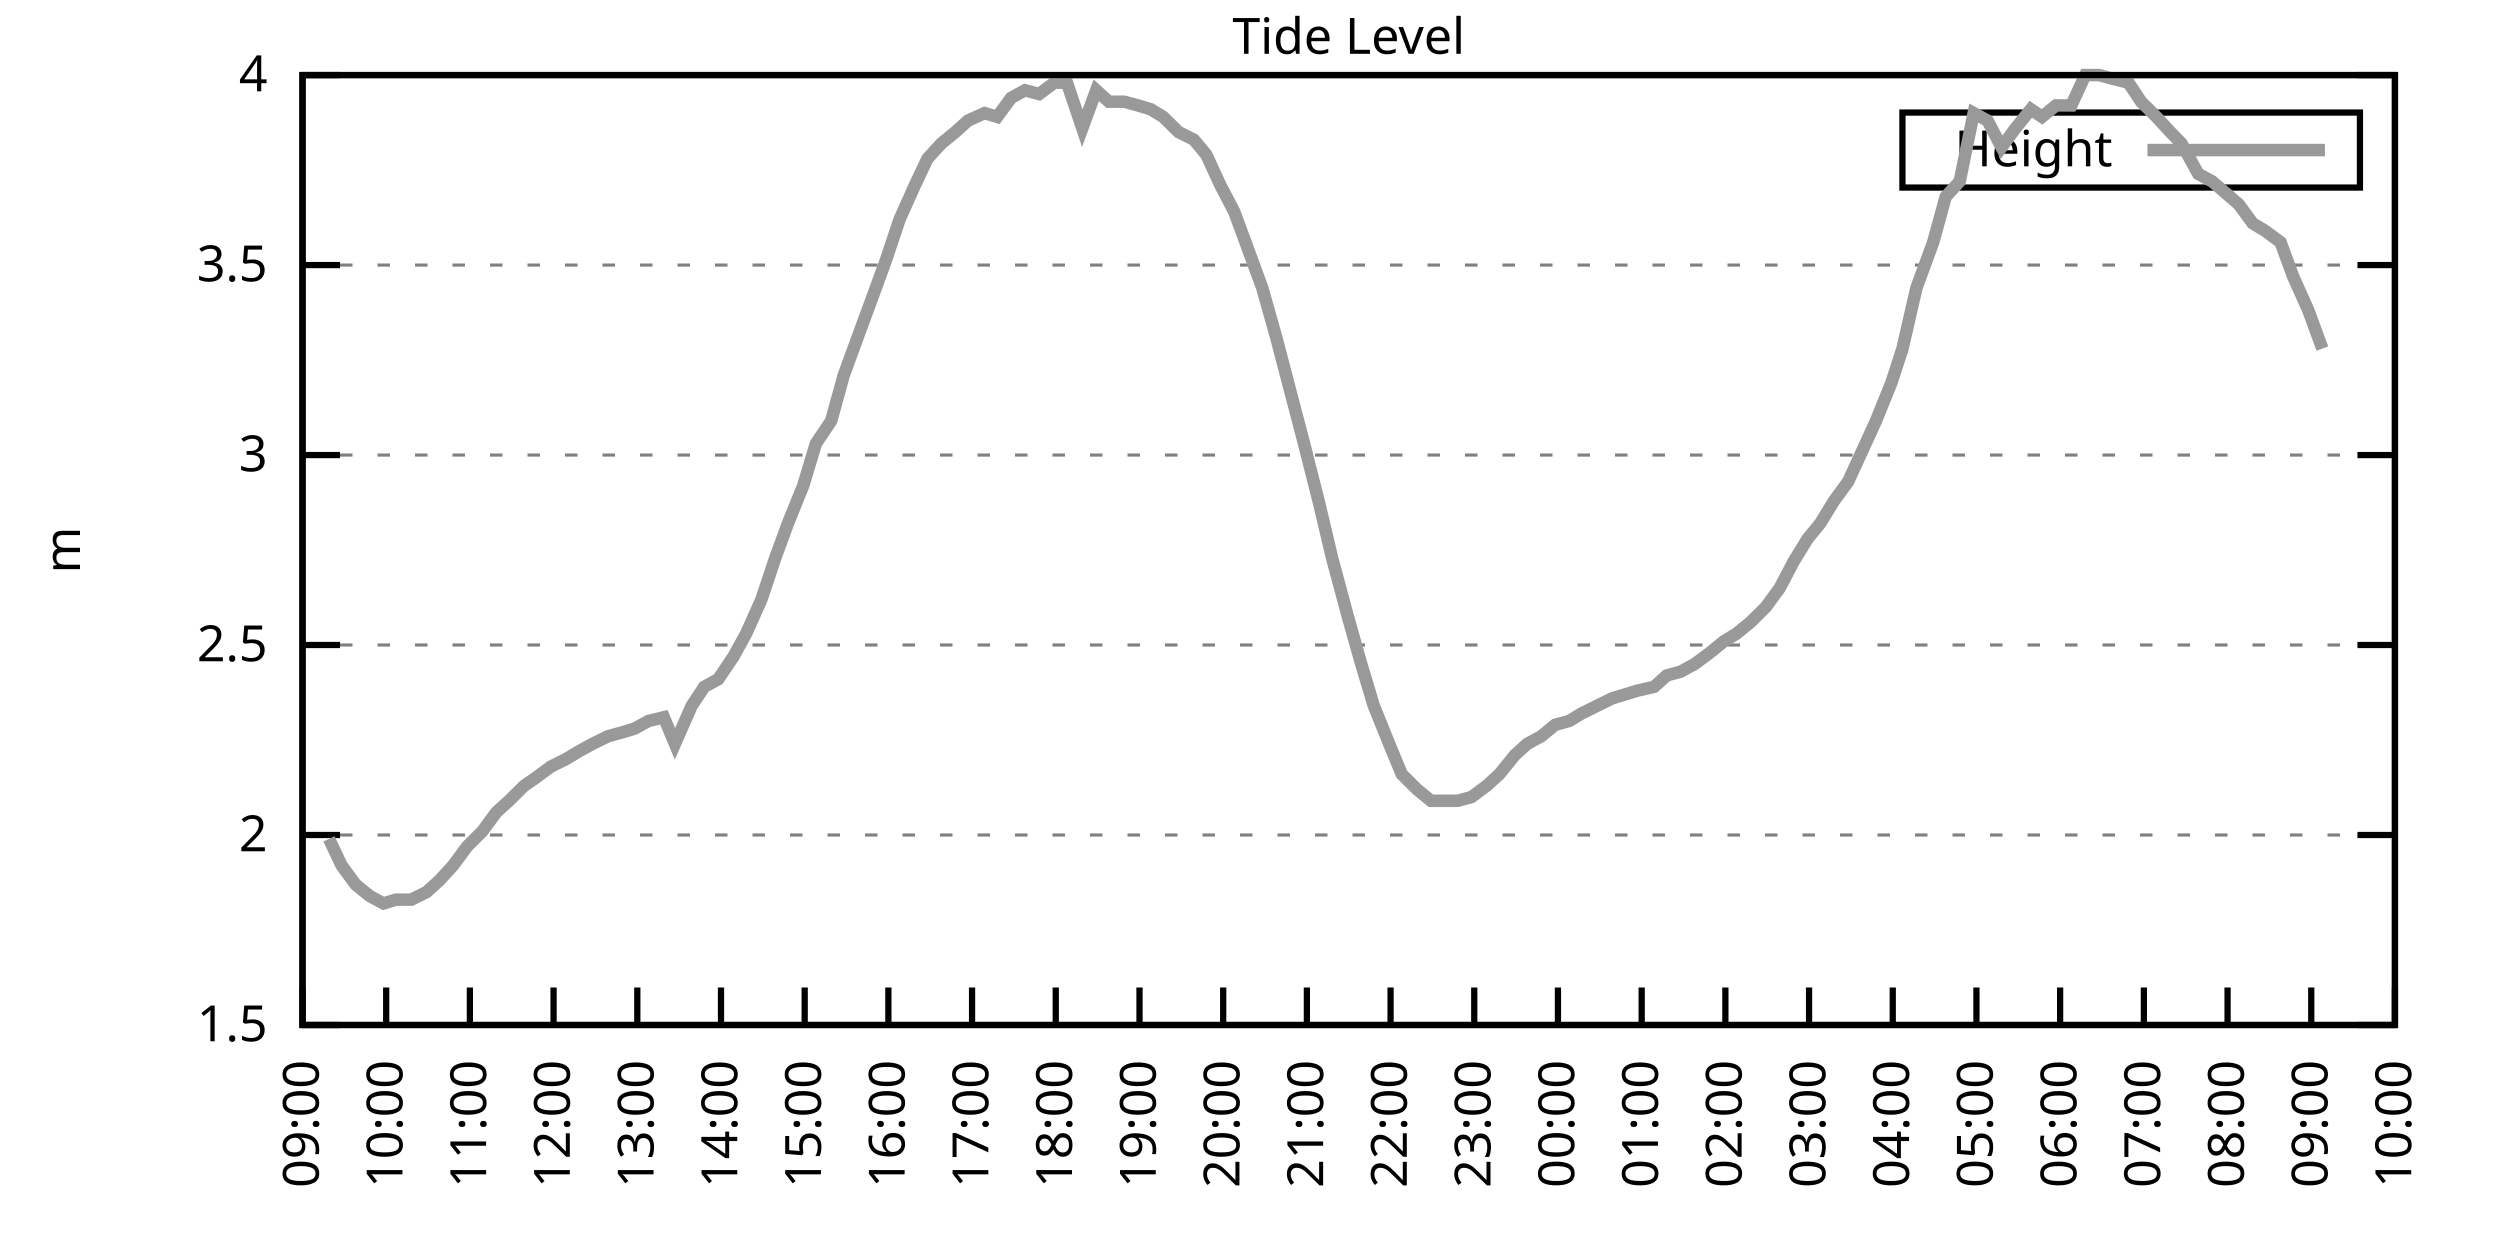
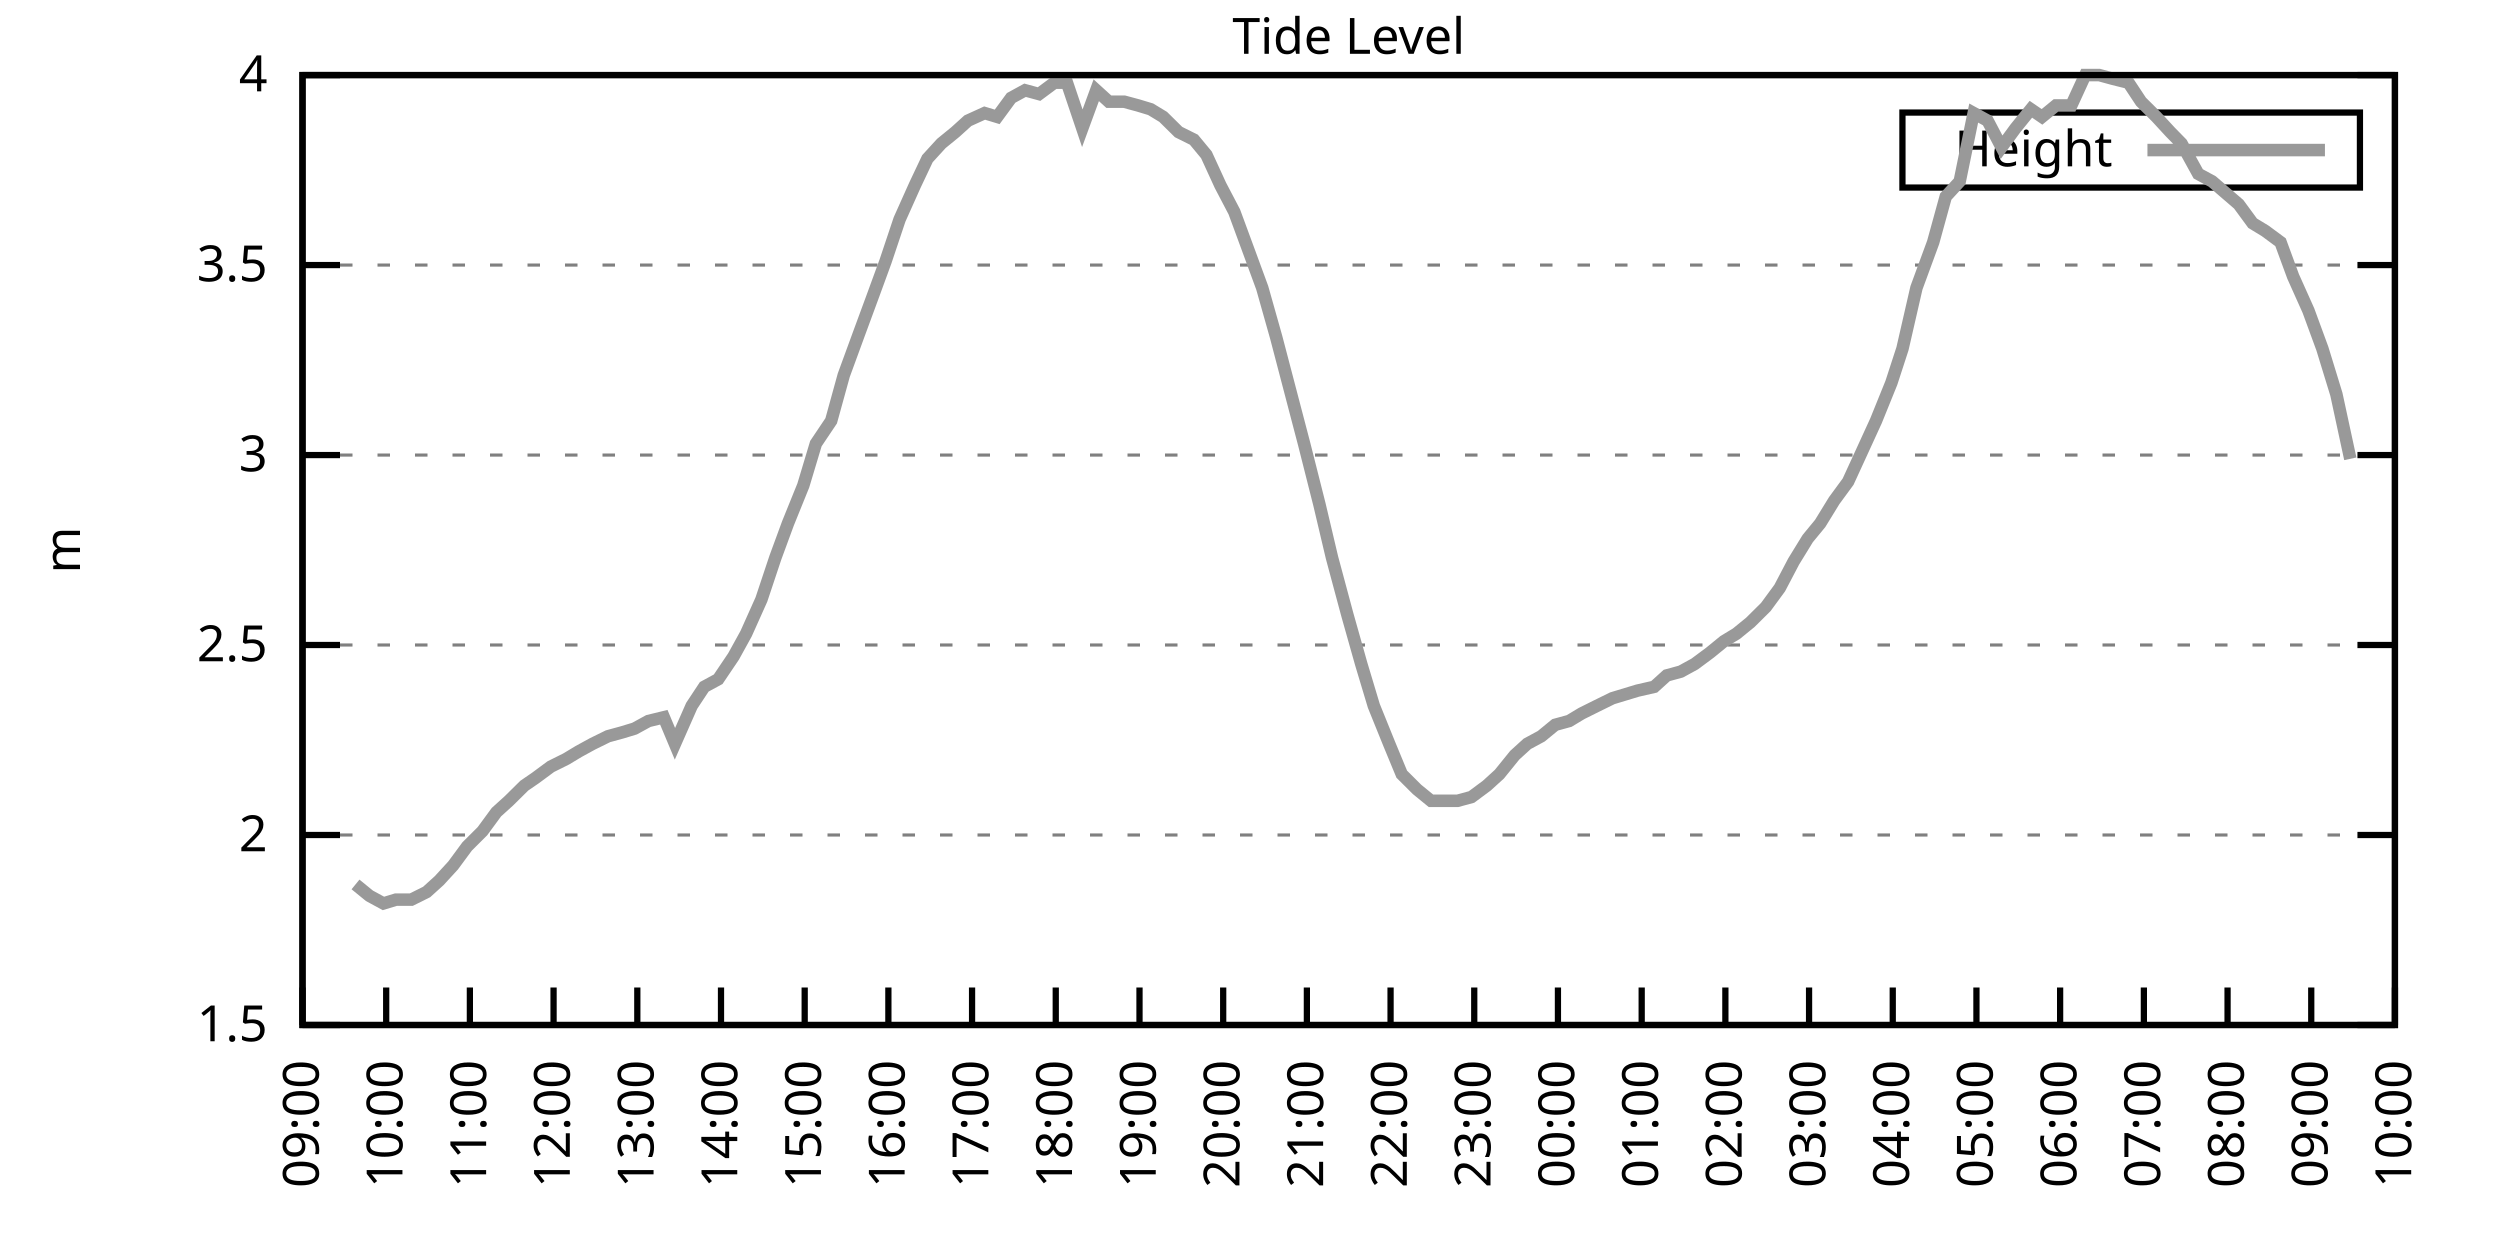
<svg xmlns="http://www.w3.org/2000/svg" xmlns:xlink="http://www.w3.org/1999/xlink" width="400" height="200" viewBox="0 0 400 200">
  <g id="gnuplot_canvas">
    <rect x="0" y="0" width="400" height="200" fill="none" />
    <defs>
      <circle id="gpDot" r="0.5" stroke-width="0.5" stroke="currentColor" />
      <path id="gpPt0" stroke-width="0.333" stroke="currentColor" d="M-1,0 h2 M0,-1 v2" />
      <path id="gpPt1" stroke-width="0.333" stroke="currentColor" d="M-1,-1 L1,1 M1,-1 L-1,1" />
      <path id="gpPt2" stroke-width="0.333" stroke="currentColor" d="M-1,0 L1,0 M0,-1 L0,1 M-1,-1 L1,1 M-1,1 L1,-1" />
      <rect id="gpPt3" stroke-width="0.333" stroke="currentColor" x="-1" y="-1" width="2" height="2" />
      <rect id="gpPt4" stroke-width="0.333" stroke="currentColor" fill="currentColor" x="-1" y="-1" width="2" height="2" />
      <circle id="gpPt5" stroke-width="0.333" stroke="currentColor" cx="0" cy="0" r="1" />
      <use xlink:href="#gpPt5" id="gpPt6" fill="currentColor" stroke="none" />
      <path id="gpPt7" stroke-width="0.333" stroke="currentColor" d="M0,-1.33 L-1.33,0.67 L1.33,0.67 z" />
      <use xlink:href="#gpPt7" id="gpPt8" fill="currentColor" stroke="none" />
      <use xlink:href="#gpPt7" id="gpPt9" stroke="currentColor" transform="rotate(180)" />
      <use xlink:href="#gpPt9" id="gpPt10" fill="currentColor" stroke="none" />
      <use xlink:href="#gpPt3" id="gpPt11" stroke="currentColor" transform="rotate(45)" />
      <use xlink:href="#gpPt11" id="gpPt12" fill="currentColor" stroke="none" />
      <path id="gpPt13" stroke-width="0.333" stroke="currentColor" d="M0,1.330 L1.265,0.411 L0.782,-1.067 L-0.782,-1.076 L-1.265,0.411 z" />
      <use xlink:href="#gpPt13" id="gpPt14" fill="currentColor" stroke="none" />
      <filter id="textbox" filterUnits="objectBoundingBox" x="0" y="0" height="1" width="1">
        <feFlood flood-color="white" flood-opacity="1" result="bgnd" />
        <feComposite in="SourceGraphic" in2="bgnd" operator="atop" />
      </filter>
      <filter id="greybox" filterUnits="objectBoundingBox" x="0" y="0" height="1" width="1">
        <feFlood flood-color="lightgrey" flood-opacity="1" result="grey" />
        <feComposite in="SourceGraphic" in2="grey" operator="atop" />
      </filter>
    </defs>
    <g fill="none" color="white" stroke="currentColor" stroke-width="1.00" stroke-linecap="butt" stroke-linejoin="miter">
</g>
    <g fill="none" color="black" stroke="currentColor" stroke-width="1.00" stroke-linecap="butt" stroke-linejoin="miter">
      <g stroke="none" shape-rendering="crispEdges">
        <polygon fill="rgb(255, 255, 255)" points="48.40,164.00 383.18,164.00 383.18,12.02 48.40,12.02 " />
      </g>
    </g>
    <g fill="none" color="black" stroke="currentColor" stroke-width="1.00" stroke-linecap="butt" stroke-linejoin="miter">
</g>
    <g fill="none" color="black" stroke="black" stroke-width="0.50" stroke-linecap="butt" stroke-linejoin="miter">
</g>
    <g fill="none" color="gray" stroke="currentColor" stroke-width="0.50" stroke-linecap="butt" stroke-linejoin="miter">
      <path stroke="gray" stroke-dasharray="2,4" class="gridline" d="M48.40,164.00 L383.19,164.00  " />
    </g>
    <g fill="none" color="gray" stroke="gray" stroke-width="1.00" stroke-linecap="butt" stroke-linejoin="miter">
</g>
    <g fill="none" color="black" stroke="currentColor" stroke-width="1.00" stroke-linecap="butt" stroke-linejoin="miter">
      <path stroke="black" d="M48.40,164.00 L54.40,164.00 M383.19,164.00 L377.19,164.00  " />
      <g transform="translate(42.80,166.60)" stroke="none" fill="black" font-family="Sans" font-size="8.00" text-anchor="end">
        <text>
          <tspan font-family="Sans"> 1.5</tspan>
        </text>
      </g>
    </g>
    <g fill="none" color="black" stroke="currentColor" stroke-width="1.00" stroke-linecap="butt" stroke-linejoin="miter">
</g>
    <g fill="none" color="black" stroke="black" stroke-width="0.50" stroke-linecap="butt" stroke-linejoin="miter">
</g>
    <g fill="none" color="gray" stroke="currentColor" stroke-width="0.50" stroke-linecap="butt" stroke-linejoin="miter">
      <path stroke="gray" stroke-dasharray="2,4" class="gridline" d="M48.40,133.60 L383.19,133.60  " />
    </g>
    <g fill="none" color="gray" stroke="gray" stroke-width="1.00" stroke-linecap="butt" stroke-linejoin="miter">
</g>
    <g fill="none" color="black" stroke="currentColor" stroke-width="1.00" stroke-linecap="butt" stroke-linejoin="miter">
      <path stroke="black" d="M48.40,133.60 L54.40,133.60 M383.19,133.60 L377.19,133.60  " />
      <g transform="translate(42.80,136.20)" stroke="none" fill="black" font-family="Sans" font-size="8.00" text-anchor="end">
        <text>
          <tspan font-family="Sans"> 2</tspan>
        </text>
      </g>
    </g>
    <g fill="none" color="black" stroke="currentColor" stroke-width="1.00" stroke-linecap="butt" stroke-linejoin="miter">
</g>
    <g fill="none" color="black" stroke="black" stroke-width="0.50" stroke-linecap="butt" stroke-linejoin="miter">
</g>
    <g fill="none" color="gray" stroke="currentColor" stroke-width="0.50" stroke-linecap="butt" stroke-linejoin="miter">
      <path stroke="gray" stroke-dasharray="2,4" class="gridline" d="M48.40,103.20 L383.19,103.20  " />
    </g>
    <g fill="none" color="gray" stroke="gray" stroke-width="1.00" stroke-linecap="butt" stroke-linejoin="miter">
</g>
    <g fill="none" color="black" stroke="currentColor" stroke-width="1.00" stroke-linecap="butt" stroke-linejoin="miter">
      <path stroke="black" d="M48.40,103.20 L54.40,103.20 M383.19,103.20 L377.19,103.20  " />
      <g transform="translate(42.80,105.80)" stroke="none" fill="black" font-family="Sans" font-size="8.00" text-anchor="end">
        <text>
          <tspan font-family="Sans"> 2.5</tspan>
        </text>
      </g>
    </g>
    <g fill="none" color="black" stroke="currentColor" stroke-width="1.00" stroke-linecap="butt" stroke-linejoin="miter">
</g>
    <g fill="none" color="black" stroke="black" stroke-width="0.50" stroke-linecap="butt" stroke-linejoin="miter">
</g>
    <g fill="none" color="gray" stroke="currentColor" stroke-width="0.50" stroke-linecap="butt" stroke-linejoin="miter">
      <path stroke="gray" stroke-dasharray="2,4" class="gridline" d="M48.40,72.81 L383.19,72.81  " />
    </g>
    <g fill="none" color="gray" stroke="gray" stroke-width="1.00" stroke-linecap="butt" stroke-linejoin="miter">
</g>
    <g fill="none" color="black" stroke="currentColor" stroke-width="1.00" stroke-linecap="butt" stroke-linejoin="miter">
      <path stroke="black" d="M48.40,72.81 L54.40,72.81 M383.19,72.81 L377.19,72.81  " />
      <g transform="translate(42.80,75.41)" stroke="none" fill="black" font-family="Sans" font-size="8.00" text-anchor="end">
        <text>
          <tspan font-family="Sans"> 3</tspan>
        </text>
      </g>
    </g>
    <g fill="none" color="black" stroke="currentColor" stroke-width="1.00" stroke-linecap="butt" stroke-linejoin="miter">
</g>
    <g fill="none" color="black" stroke="black" stroke-width="0.50" stroke-linecap="butt" stroke-linejoin="miter">
</g>
    <g fill="none" color="gray" stroke="currentColor" stroke-width="0.50" stroke-linecap="butt" stroke-linejoin="miter">
      <path stroke="gray" stroke-dasharray="2,4" class="gridline" d="M48.40,42.41 L383.19,42.41  " />
    </g>
    <g fill="none" color="gray" stroke="gray" stroke-width="1.00" stroke-linecap="butt" stroke-linejoin="miter">
</g>
    <g fill="none" color="black" stroke="currentColor" stroke-width="1.00" stroke-linecap="butt" stroke-linejoin="miter">
      <path stroke="black" d="M48.40,42.41 L54.40,42.41 M383.19,42.41 L377.19,42.41  " />
      <g transform="translate(42.80,45.01)" stroke="none" fill="black" font-family="Sans" font-size="8.00" text-anchor="end">
        <text>
          <tspan font-family="Sans"> 3.5</tspan>
        </text>
      </g>
    </g>
    <g fill="none" color="black" stroke="currentColor" stroke-width="1.00" stroke-linecap="butt" stroke-linejoin="miter">
</g>
    <g fill="none" color="black" stroke="black" stroke-width="0.50" stroke-linecap="butt" stroke-linejoin="miter">
</g>
    <g fill="none" color="gray" stroke="currentColor" stroke-width="0.50" stroke-linecap="butt" stroke-linejoin="miter">
      <path stroke="gray" stroke-dasharray="2,4" class="gridline" d="M48.40,12.01 L383.19,12.01  " />
    </g>
    <g fill="none" color="gray" stroke="gray" stroke-width="1.00" stroke-linecap="butt" stroke-linejoin="miter">
</g>
    <g fill="none" color="black" stroke="currentColor" stroke-width="1.00" stroke-linecap="butt" stroke-linejoin="miter">
      <path stroke="black" d="M48.40,12.01 L54.40,12.01 M383.19,12.01 L377.19,12.01  " />
      <g transform="translate(42.80,14.61)" stroke="none" fill="black" font-family="Sans" font-size="8.00" text-anchor="end">
        <text>
          <tspan font-family="Sans"> 4</tspan>
        </text>
      </g>
    </g>
    <g fill="none" color="black" stroke="currentColor" stroke-width="1.00" stroke-linecap="butt" stroke-linejoin="miter">
      <path stroke="black" d="M48.40,164.00 L48.40,158.00  " />
      <g transform="translate(51.00,169.60) rotate(270.00)" stroke="none" fill="black" font-family="Sans" font-size="8.00" text-anchor="end">
        <text>
          <tspan font-family="Sans">09:00</tspan>
        </text>
      </g>
    </g>
    <g fill="none" color="black" stroke="currentColor" stroke-width="1.00" stroke-linecap="butt" stroke-linejoin="miter">
      <path stroke="black" d="M61.79,164.00 L61.79,158.00  " />
      <g transform="translate(64.39,169.60) rotate(270.00)" stroke="none" fill="black" font-family="Sans" font-size="8.00" text-anchor="end">
        <text>
          <tspan font-family="Sans">10:00</tspan>
        </text>
      </g>
    </g>
    <g fill="none" color="black" stroke="currentColor" stroke-width="1.00" stroke-linecap="butt" stroke-linejoin="miter">
      <path stroke="black" d="M75.18,164.00 L75.18,158.00  " />
      <g transform="translate(77.78,169.60) rotate(270.00)" stroke="none" fill="black" font-family="Sans" font-size="8.00" text-anchor="end">
        <text>
          <tspan font-family="Sans">11:00</tspan>
        </text>
      </g>
    </g>
    <g fill="none" color="black" stroke="currentColor" stroke-width="1.00" stroke-linecap="butt" stroke-linejoin="miter">
      <path stroke="black" d="M88.57,164.00 L88.57,158.00  " />
      <g transform="translate(91.17,169.60) rotate(270.00)" stroke="none" fill="black" font-family="Sans" font-size="8.00" text-anchor="end">
        <text>
          <tspan font-family="Sans">12:00</tspan>
        </text>
      </g>
    </g>
    <g fill="none" color="black" stroke="currentColor" stroke-width="1.00" stroke-linecap="butt" stroke-linejoin="miter">
      <path stroke="black" d="M101.97,164.00 L101.97,158.00  " />
      <g transform="translate(104.57,169.60) rotate(270.00)" stroke="none" fill="black" font-family="Sans" font-size="8.00" text-anchor="end">
        <text>
          <tspan font-family="Sans">13:00</tspan>
        </text>
      </g>
    </g>
    <g fill="none" color="black" stroke="currentColor" stroke-width="1.00" stroke-linecap="butt" stroke-linejoin="miter">
      <path stroke="black" d="M115.36,164.00 L115.36,158.00  " />
      <g transform="translate(117.96,169.60) rotate(270.00)" stroke="none" fill="black" font-family="Sans" font-size="8.00" text-anchor="end">
        <text>
          <tspan font-family="Sans">14:00</tspan>
        </text>
      </g>
    </g>
    <g fill="none" color="black" stroke="currentColor" stroke-width="1.00" stroke-linecap="butt" stroke-linejoin="miter">
      <path stroke="black" d="M128.75,164.00 L128.75,158.00  " />
      <g transform="translate(131.35,169.60) rotate(270.00)" stroke="none" fill="black" font-family="Sans" font-size="8.00" text-anchor="end">
        <text>
          <tspan font-family="Sans">15:00</tspan>
        </text>
      </g>
    </g>
    <g fill="none" color="black" stroke="currentColor" stroke-width="1.00" stroke-linecap="butt" stroke-linejoin="miter">
      <path stroke="black" d="M142.14,164.00 L142.14,158.00  " />
      <g transform="translate(144.74,169.60) rotate(270.00)" stroke="none" fill="black" font-family="Sans" font-size="8.00" text-anchor="end">
        <text>
          <tspan font-family="Sans">16:00</tspan>
        </text>
      </g>
    </g>
    <g fill="none" color="black" stroke="currentColor" stroke-width="1.00" stroke-linecap="butt" stroke-linejoin="miter">
      <path stroke="black" d="M155.53,164.00 L155.53,158.00  " />
      <g transform="translate(158.13,169.60) rotate(270.00)" stroke="none" fill="black" font-family="Sans" font-size="8.00" text-anchor="end">
        <text>
          <tspan font-family="Sans">17:00</tspan>
        </text>
      </g>
    </g>
    <g fill="none" color="black" stroke="currentColor" stroke-width="1.00" stroke-linecap="butt" stroke-linejoin="miter">
      <path stroke="black" d="M168.92,164.00 L168.92,158.00  " />
      <g transform="translate(171.52,169.60) rotate(270.00)" stroke="none" fill="black" font-family="Sans" font-size="8.00" text-anchor="end">
        <text>
          <tspan font-family="Sans">18:00</tspan>
        </text>
      </g>
    </g>
    <g fill="none" color="black" stroke="currentColor" stroke-width="1.00" stroke-linecap="butt" stroke-linejoin="miter">
      <path stroke="black" d="M182.32,164.00 L182.32,158.00  " />
      <g transform="translate(184.92,169.60) rotate(270.00)" stroke="none" fill="black" font-family="Sans" font-size="8.00" text-anchor="end">
        <text>
          <tspan font-family="Sans">19:00</tspan>
        </text>
      </g>
    </g>
    <g fill="none" color="black" stroke="currentColor" stroke-width="1.00" stroke-linecap="butt" stroke-linejoin="miter">
      <path stroke="black" d="M195.71,164.00 L195.71,158.00  " />
      <g transform="translate(198.31,169.60) rotate(270.00)" stroke="none" fill="black" font-family="Sans" font-size="8.00" text-anchor="end">
        <text>
          <tspan font-family="Sans">20:00</tspan>
        </text>
      </g>
    </g>
    <g fill="none" color="black" stroke="currentColor" stroke-width="1.00" stroke-linecap="butt" stroke-linejoin="miter">
      <path stroke="black" d="M209.10,164.00 L209.10,158.00  " />
      <g transform="translate(211.70,169.60) rotate(270.00)" stroke="none" fill="black" font-family="Sans" font-size="8.00" text-anchor="end">
        <text>
          <tspan font-family="Sans">21:00</tspan>
        </text>
      </g>
    </g>
    <g fill="none" color="black" stroke="currentColor" stroke-width="1.00" stroke-linecap="butt" stroke-linejoin="miter">
      <path stroke="black" d="M222.49,164.00 L222.49,158.00  " />
      <g transform="translate(225.09,169.60) rotate(270.00)" stroke="none" fill="black" font-family="Sans" font-size="8.00" text-anchor="end">
        <text>
          <tspan font-family="Sans">22:00</tspan>
        </text>
      </g>
    </g>
    <g fill="none" color="black" stroke="currentColor" stroke-width="1.00" stroke-linecap="butt" stroke-linejoin="miter">
      <path stroke="black" d="M235.88,164.00 L235.88,158.00  " />
      <g transform="translate(238.48,169.60) rotate(270.00)" stroke="none" fill="black" font-family="Sans" font-size="8.00" text-anchor="end">
        <text>
          <tspan font-family="Sans">23:00</tspan>
        </text>
      </g>
    </g>
    <g fill="none" color="black" stroke="currentColor" stroke-width="1.00" stroke-linecap="butt" stroke-linejoin="miter">
      <path stroke="black" d="M249.27,164.00 L249.27,158.00  " />
      <g transform="translate(251.87,169.60) rotate(270.00)" stroke="none" fill="black" font-family="Sans" font-size="8.00" text-anchor="end">
        <text>
          <tspan font-family="Sans">00:00</tspan>
        </text>
      </g>
    </g>
    <g fill="none" color="black" stroke="currentColor" stroke-width="1.00" stroke-linecap="butt" stroke-linejoin="miter">
      <path stroke="black" d="M262.67,164.00 L262.67,158.00  " />
      <g transform="translate(265.27,169.60) rotate(270.00)" stroke="none" fill="black" font-family="Sans" font-size="8.00" text-anchor="end">
        <text>
          <tspan font-family="Sans">01:00</tspan>
        </text>
      </g>
    </g>
    <g fill="none" color="black" stroke="currentColor" stroke-width="1.00" stroke-linecap="butt" stroke-linejoin="miter">
      <path stroke="black" d="M276.06,164.00 L276.06,158.00  " />
      <g transform="translate(278.66,169.60) rotate(270.00)" stroke="none" fill="black" font-family="Sans" font-size="8.00" text-anchor="end">
        <text>
          <tspan font-family="Sans">02:00</tspan>
        </text>
      </g>
    </g>
    <g fill="none" color="black" stroke="currentColor" stroke-width="1.00" stroke-linecap="butt" stroke-linejoin="miter">
      <path stroke="black" d="M289.45,164.00 L289.45,158.00  " />
      <g transform="translate(292.05,169.60) rotate(270.00)" stroke="none" fill="black" font-family="Sans" font-size="8.00" text-anchor="end">
        <text>
          <tspan font-family="Sans">03:00</tspan>
        </text>
      </g>
    </g>
    <g fill="none" color="black" stroke="currentColor" stroke-width="1.00" stroke-linecap="butt" stroke-linejoin="miter">
      <path stroke="black" d="M302.84,164.00 L302.84,158.00  " />
      <g transform="translate(305.44,169.60) rotate(270.00)" stroke="none" fill="black" font-family="Sans" font-size="8.00" text-anchor="end">
        <text>
          <tspan font-family="Sans">04:00</tspan>
        </text>
      </g>
    </g>
    <g fill="none" color="black" stroke="currentColor" stroke-width="1.00" stroke-linecap="butt" stroke-linejoin="miter">
      <path stroke="black" d="M316.23,164.00 L316.23,158.00  " />
      <g transform="translate(318.83,169.60) rotate(270.00)" stroke="none" fill="black" font-family="Sans" font-size="8.00" text-anchor="end">
        <text>
          <tspan font-family="Sans">05:00</tspan>
        </text>
      </g>
    </g>
    <g fill="none" color="black" stroke="currentColor" stroke-width="1.00" stroke-linecap="butt" stroke-linejoin="miter">
      <path stroke="black" d="M329.62,164.00 L329.62,158.00  " />
      <g transform="translate(332.22,169.60) rotate(270.00)" stroke="none" fill="black" font-family="Sans" font-size="8.00" text-anchor="end">
        <text>
          <tspan font-family="Sans">06:00</tspan>
        </text>
      </g>
    </g>
    <g fill="none" color="black" stroke="currentColor" stroke-width="1.00" stroke-linecap="butt" stroke-linejoin="miter">
      <path stroke="black" d="M343.02,164.00 L343.02,158.00  " />
      <g transform="translate(345.62,169.60) rotate(270.00)" stroke="none" fill="black" font-family="Sans" font-size="8.00" text-anchor="end">
        <text>
          <tspan font-family="Sans">07:00</tspan>
        </text>
      </g>
    </g>
    <g fill="none" color="black" stroke="currentColor" stroke-width="1.00" stroke-linecap="butt" stroke-linejoin="miter">
      <path stroke="black" d="M356.41,164.00 L356.41,158.00  " />
      <g transform="translate(359.01,169.60) rotate(270.00)" stroke="none" fill="black" font-family="Sans" font-size="8.00" text-anchor="end">
        <text>
          <tspan font-family="Sans">08:00</tspan>
        </text>
      </g>
    </g>
    <g fill="none" color="black" stroke="currentColor" stroke-width="1.00" stroke-linecap="butt" stroke-linejoin="miter">
      <path stroke="black" d="M369.80,164.00 L369.80,158.00  " />
      <g transform="translate(372.40,169.60) rotate(270.00)" stroke="none" fill="black" font-family="Sans" font-size="8.00" text-anchor="end">
        <text>
          <tspan font-family="Sans">09:00</tspan>
        </text>
      </g>
    </g>
    <g fill="none" color="black" stroke="currentColor" stroke-width="1.00" stroke-linecap="butt" stroke-linejoin="miter">
      <path stroke="black" d="M383.19,164.00 L383.19,158.00  " />
      <g transform="translate(385.79,169.60) rotate(270.00)" stroke="none" fill="black" font-family="Sans" font-size="8.00" text-anchor="end">
        <text>
          <tspan font-family="Sans">10:00</tspan>
        </text>
      </g>
    </g>
    <g fill="none" color="black" stroke="currentColor" stroke-width="1.00" stroke-linecap="butt" stroke-linejoin="miter">
</g>
    <g fill="none" color="black" stroke="currentColor" stroke-width="1.00" stroke-linecap="butt" stroke-linejoin="miter">
      <path stroke="black" d="M48.40,12.01 L48.40,164.00 L383.19,164.00 L383.19,12.01 L48.40,12.01 Z  " />
    </g>
    <g fill="none" color="black" stroke="currentColor" stroke-width="1.00" stroke-linecap="butt" stroke-linejoin="miter">
</g>
    <g fill="none" color="black" stroke="currentColor" stroke-width="1.00" stroke-linecap="butt" stroke-linejoin="miter">
      <path stroke="black" d="M304.39,30.01 L304.39,18.01 L377.59,18.01 L377.59,30.01 L304.39,30.01 Z  " />
    </g>
    <g id="Tide_level_plot_1">
      <g fill="none" color="white" stroke="black" stroke-width="2.00" stroke-linecap="butt" stroke-linejoin="miter">
</g>
      <g fill="none" color="black" stroke="currentColor" stroke-width="2.00" stroke-linecap="butt" stroke-linejoin="miter">
        <g transform="translate(337.99,26.61)" stroke="none" fill="black" font-family="Sans" font-size="8.00" text-anchor="end">
          <text>
            <tspan font-family="Sans">Height</tspan>
          </text>
        </g>
      </g>
      <g fill="none" color="black" stroke="currentColor" stroke-width="2.00" stroke-linecap="butt" stroke-linejoin="miter">
-         <path stroke="rgb(153, 153, 153)" d="M343.59,24.01 L371.99,24.01 M52.64,134.21 L54.65,138.47 L56.88,141.51 L59.11,143.33 L61.35,144.55 L63.35,143.94   L65.81,143.94 L68.26,142.72 L70.27,140.90 L72.50,138.47 L74.74,135.43 L77.19,132.99 L79.42,129.95 L81.43,128.13   L83.89,125.70 L85.67,124.48 L88.13,122.66 L90.58,121.44 L92.59,120.23 L94.82,119.01 L97.28,117.80 L99.51,117.19   L101.52,116.58 L103.75,115.36 L106.21,114.76 L107.99,119.01 L110.67,112.93 L112.68,109.89 L114.91,108.68 L117.37,105.03   L119.38,101.38 L121.83,95.91 L124.06,89.22 L126.07,83.75 L128.53,77.67 L130.54,70.98 L132.99,67.33 L135.00,60.04   L137.45,53.35 L139.69,47.27 L141.69,41.80 L143.93,35.11 L146.38,29.64 L148.39,25.39 L150.62,22.95 L152.85,21.13   L154.86,19.31 L157.54,18.09 L159.55,18.70 L161.78,15.66 L164.01,14.44 L166.25,15.05 L168.70,13.23 L170.71,13.23   L173.17,20.52 L175.40,14.44 L177.41,16.27 L179.86,16.27 L182.09,16.87 L184.10,17.48 L186.11,18.70 L188.57,21.13   L191.02,22.35 L193.03,24.78 L195.26,29.64 L197.49,33.90 L199.95,40.58 L201.96,46.06 L204.19,53.96 L206.42,62.47   L208.65,70.98 L211.11,80.71 L213.12,89.22 L215.57,98.34 L217.80,106.24 L219.81,112.93 L222.27,119.01 L224.28,123.87   L226.73,126.31 L228.96,128.13 L230.97,128.13 L233.20,128.13 L235.44,127.52 L237.89,125.70 L239.90,123.87 L242.36,120.83   L244.36,119.01 L246.60,117.80 L248.83,115.97 L251.06,115.36 L253.07,114.15 L255.52,112.93 L257.98,111.72 L259.99,111.11   L262.00,110.50 L264.67,109.89 L266.68,108.07 L268.92,107.46 L271.15,106.24 L273.60,104.42 L275.83,102.60 L277.84,101.38   L280.07,99.56 L282.53,97.12 L284.76,94.08 L286.99,89.83 L289.23,86.18 L291.23,83.75 L293.47,80.10 L295.70,77.06   L297.93,72.20 L300.16,67.33 L302.62,61.25 L304.40,55.78 L306.63,46.06 L309.31,38.76 L311.32,31.46 L313.55,29.03   L315.79,18.09 L318.02,19.31 L320.25,23.56 L322.48,20.52 L324.94,17.48 L326.72,18.70 L328.95,16.87 L331.41,16.87   L333.64,12.01 L335.87,12.01 L338.10,12.62 L340.56,13.23 L342.57,16.27 L345.02,18.70 L347.26,21.13 L349.04,22.95   L351.72,27.82 L353.95,29.03 L358.19,32.68 L360.42,35.72 L362.43,36.94 L364.89,38.76 L366.90,44.23 L369.35,49.70   L371.58,55.78  " />
+         <path stroke="rgb(153, 153, 153)" d="M343.59,24.01 L371.99,24.01 M56.88,141.51 L59.11,143.33 L61.35,144.55 L63.35,143.94 L65.81,143.94 L68.26,142.72   L70.27,140.90 L72.50,138.47 L74.74,135.43 L77.19,132.99 L79.42,129.95 L81.43,128.13 L83.89,125.70 L85.67,124.48   L88.13,122.66 L90.58,121.44 L92.59,120.23 L94.82,119.01 L97.28,117.80 L99.51,117.19 L101.52,116.58 L103.75,115.36   L106.21,114.76 L107.99,119.01 L110.67,112.93 L112.68,109.89 L114.91,108.68 L117.37,105.03 L119.38,101.38 L121.83,95.91   L124.06,89.22 L126.07,83.75 L128.53,77.67 L130.54,70.98 L132.99,67.33 L135.00,60.04 L137.45,53.35 L139.69,47.27   L141.69,41.80 L143.93,35.11 L146.38,29.64 L148.39,25.39 L150.62,22.95 L152.85,21.13 L154.86,19.31 L157.54,18.09   L159.55,18.70 L161.78,15.66 L164.01,14.44 L166.25,15.05 L168.70,13.23 L170.71,13.23 L173.17,20.52 L175.40,14.44   L177.41,16.27 L179.86,16.27 L182.09,16.87 L184.10,17.48 L186.11,18.70 L188.57,21.13 L191.02,22.35 L193.03,24.78   L195.26,29.64 L197.49,33.90 L199.95,40.58 L201.96,46.06 L204.19,53.96 L206.42,62.47 L208.65,70.98 L211.11,80.71   L213.12,89.22 L215.57,98.34 L217.80,106.24 L219.81,112.93 L222.27,119.01 L224.28,123.87 L226.73,126.31 L228.96,128.13   L230.97,128.13 L233.20,128.13 L235.44,127.52 L237.89,125.70 L239.90,123.87 L242.36,120.83 L244.36,119.01 L246.60,117.80   L248.83,115.97 L251.06,115.36 L253.07,114.15 L255.52,112.93 L257.98,111.72 L259.99,111.11 L262.00,110.50 L264.67,109.89   L266.68,108.07 L268.92,107.46 L271.15,106.24 L273.60,104.42 L275.83,102.60 L277.84,101.38 L280.07,99.56 L282.53,97.12   L284.76,94.08 L286.99,89.83 L289.23,86.18 L291.23,83.75 L293.47,80.10 L295.70,77.06 L297.93,72.20 L300.16,67.33   L302.62,61.25 L304.40,55.78 L306.63,46.06 L309.31,38.76 L311.32,31.46 L313.55,29.03 L315.79,18.09 L318.02,19.31   L320.25,23.56 L322.48,20.52 L324.94,17.48 L326.72,18.70 L328.95,16.87 L331.41,16.87 L333.64,12.01 L335.87,12.01   L338.10,12.62 L340.56,13.23 L342.57,16.27 L345.02,18.70 L347.26,21.13 L349.04,22.95 L351.72,27.82 L353.95,29.03   L358.19,32.68 L360.42,35.72 L362.43,36.94 L364.89,38.76 L366.90,44.23 L369.35,49.70 L371.58,55.78 L373.82,63.08   L376.05,73.41  " />
      </g>
    </g>
    <g fill="none" color="black" stroke="currentColor" stroke-width="2.00" stroke-linecap="butt" stroke-linejoin="miter">
</g>
    <g fill="none" color="black" stroke="black" stroke-width="1.00" stroke-linecap="butt" stroke-linejoin="miter">
</g>
    <g fill="none" color="black" stroke="currentColor" stroke-width="1.00" stroke-linecap="butt" stroke-linejoin="miter">
      <path stroke="black" d="M48.40,12.01 L48.40,164.00 L383.19,164.00 L383.19,12.01 L48.40,12.01 Z  " />
      <g transform="translate(12.80,88.01) rotate(270.00)" stroke="none" fill="black" font-family="Sans" font-size="8.00" text-anchor="middle">
        <text>
          <tspan font-family="Sans">m</tspan>
        </text>
      </g>
    </g>
    <g fill="none" color="black" stroke="currentColor" stroke-width="1.00" stroke-linecap="butt" stroke-linejoin="miter">
</g>
    <g fill="none" color="black" stroke="currentColor" stroke-width="1.00" stroke-linecap="butt" stroke-linejoin="miter">
      <g transform="translate(215.79,8.61)" stroke="none" fill="black" font-family="Sans" font-size="8.00" text-anchor="middle">
        <text>
          <tspan font-family="Sans">Tide Level</tspan>
        </text>
      </g>
    </g>
    <g fill="none" color="black" stroke="currentColor" stroke-width="1.00" stroke-linecap="butt" stroke-linejoin="miter">
</g>
  </g>
</svg>
